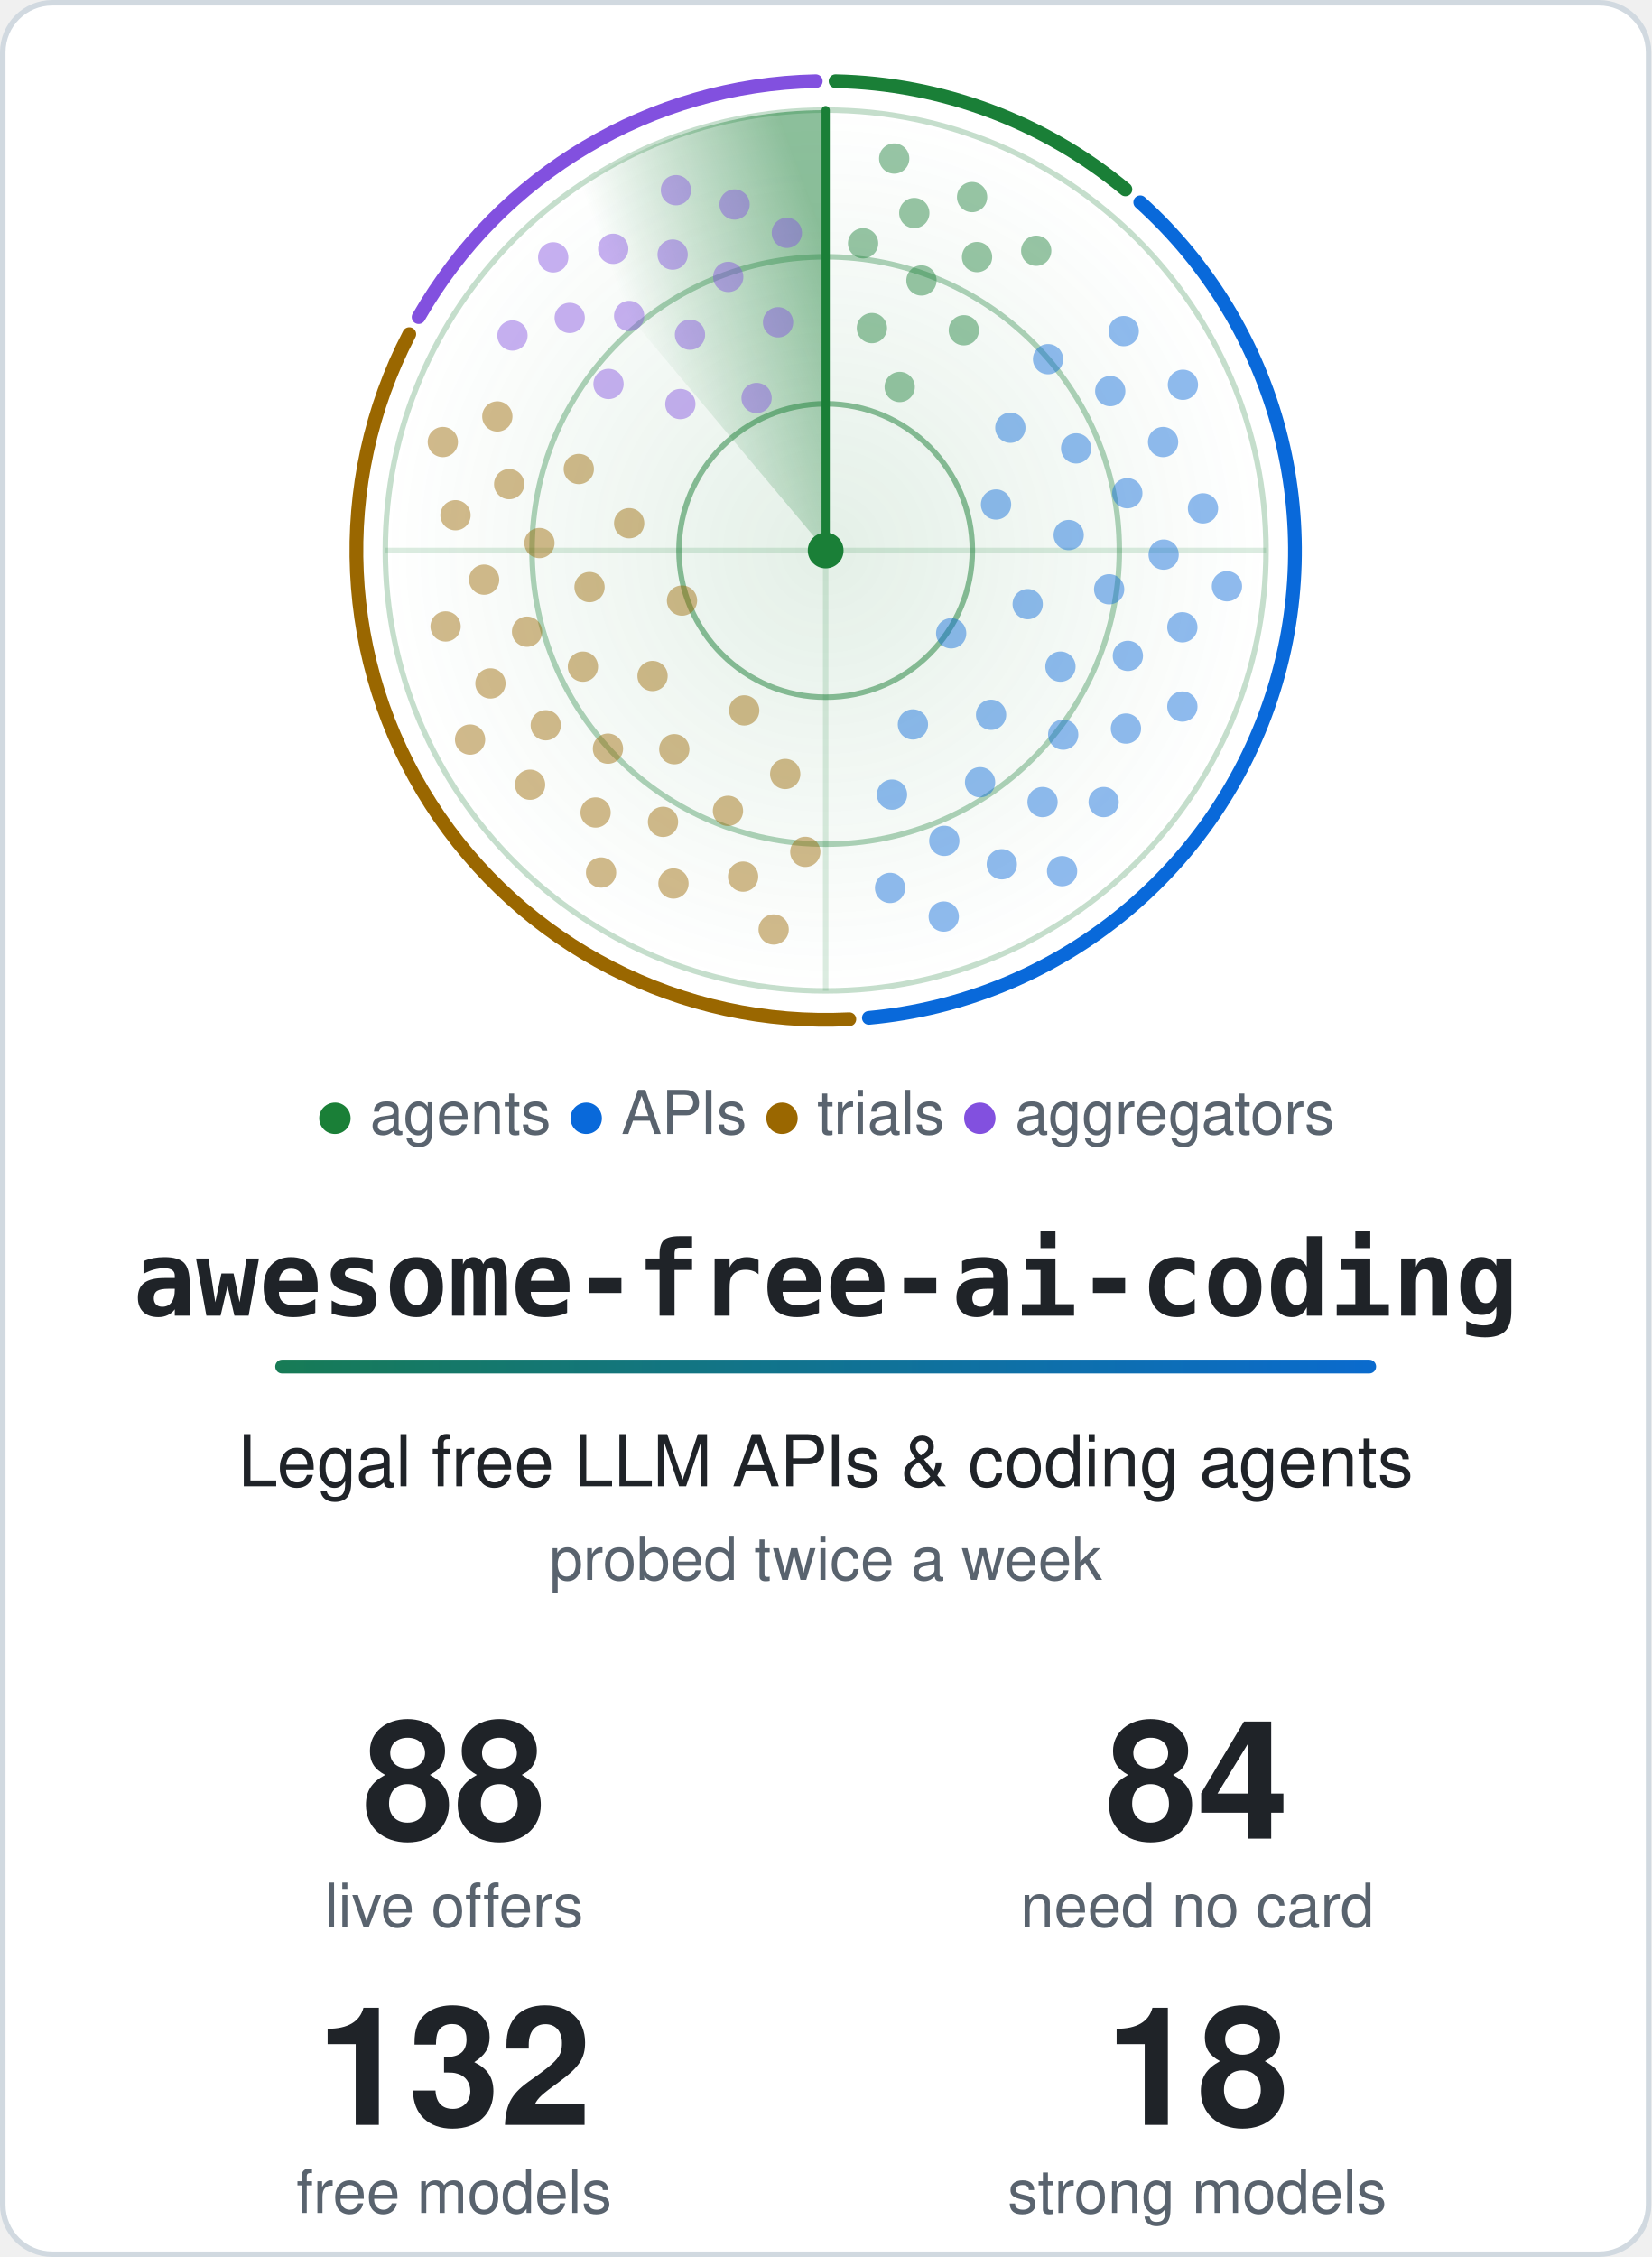
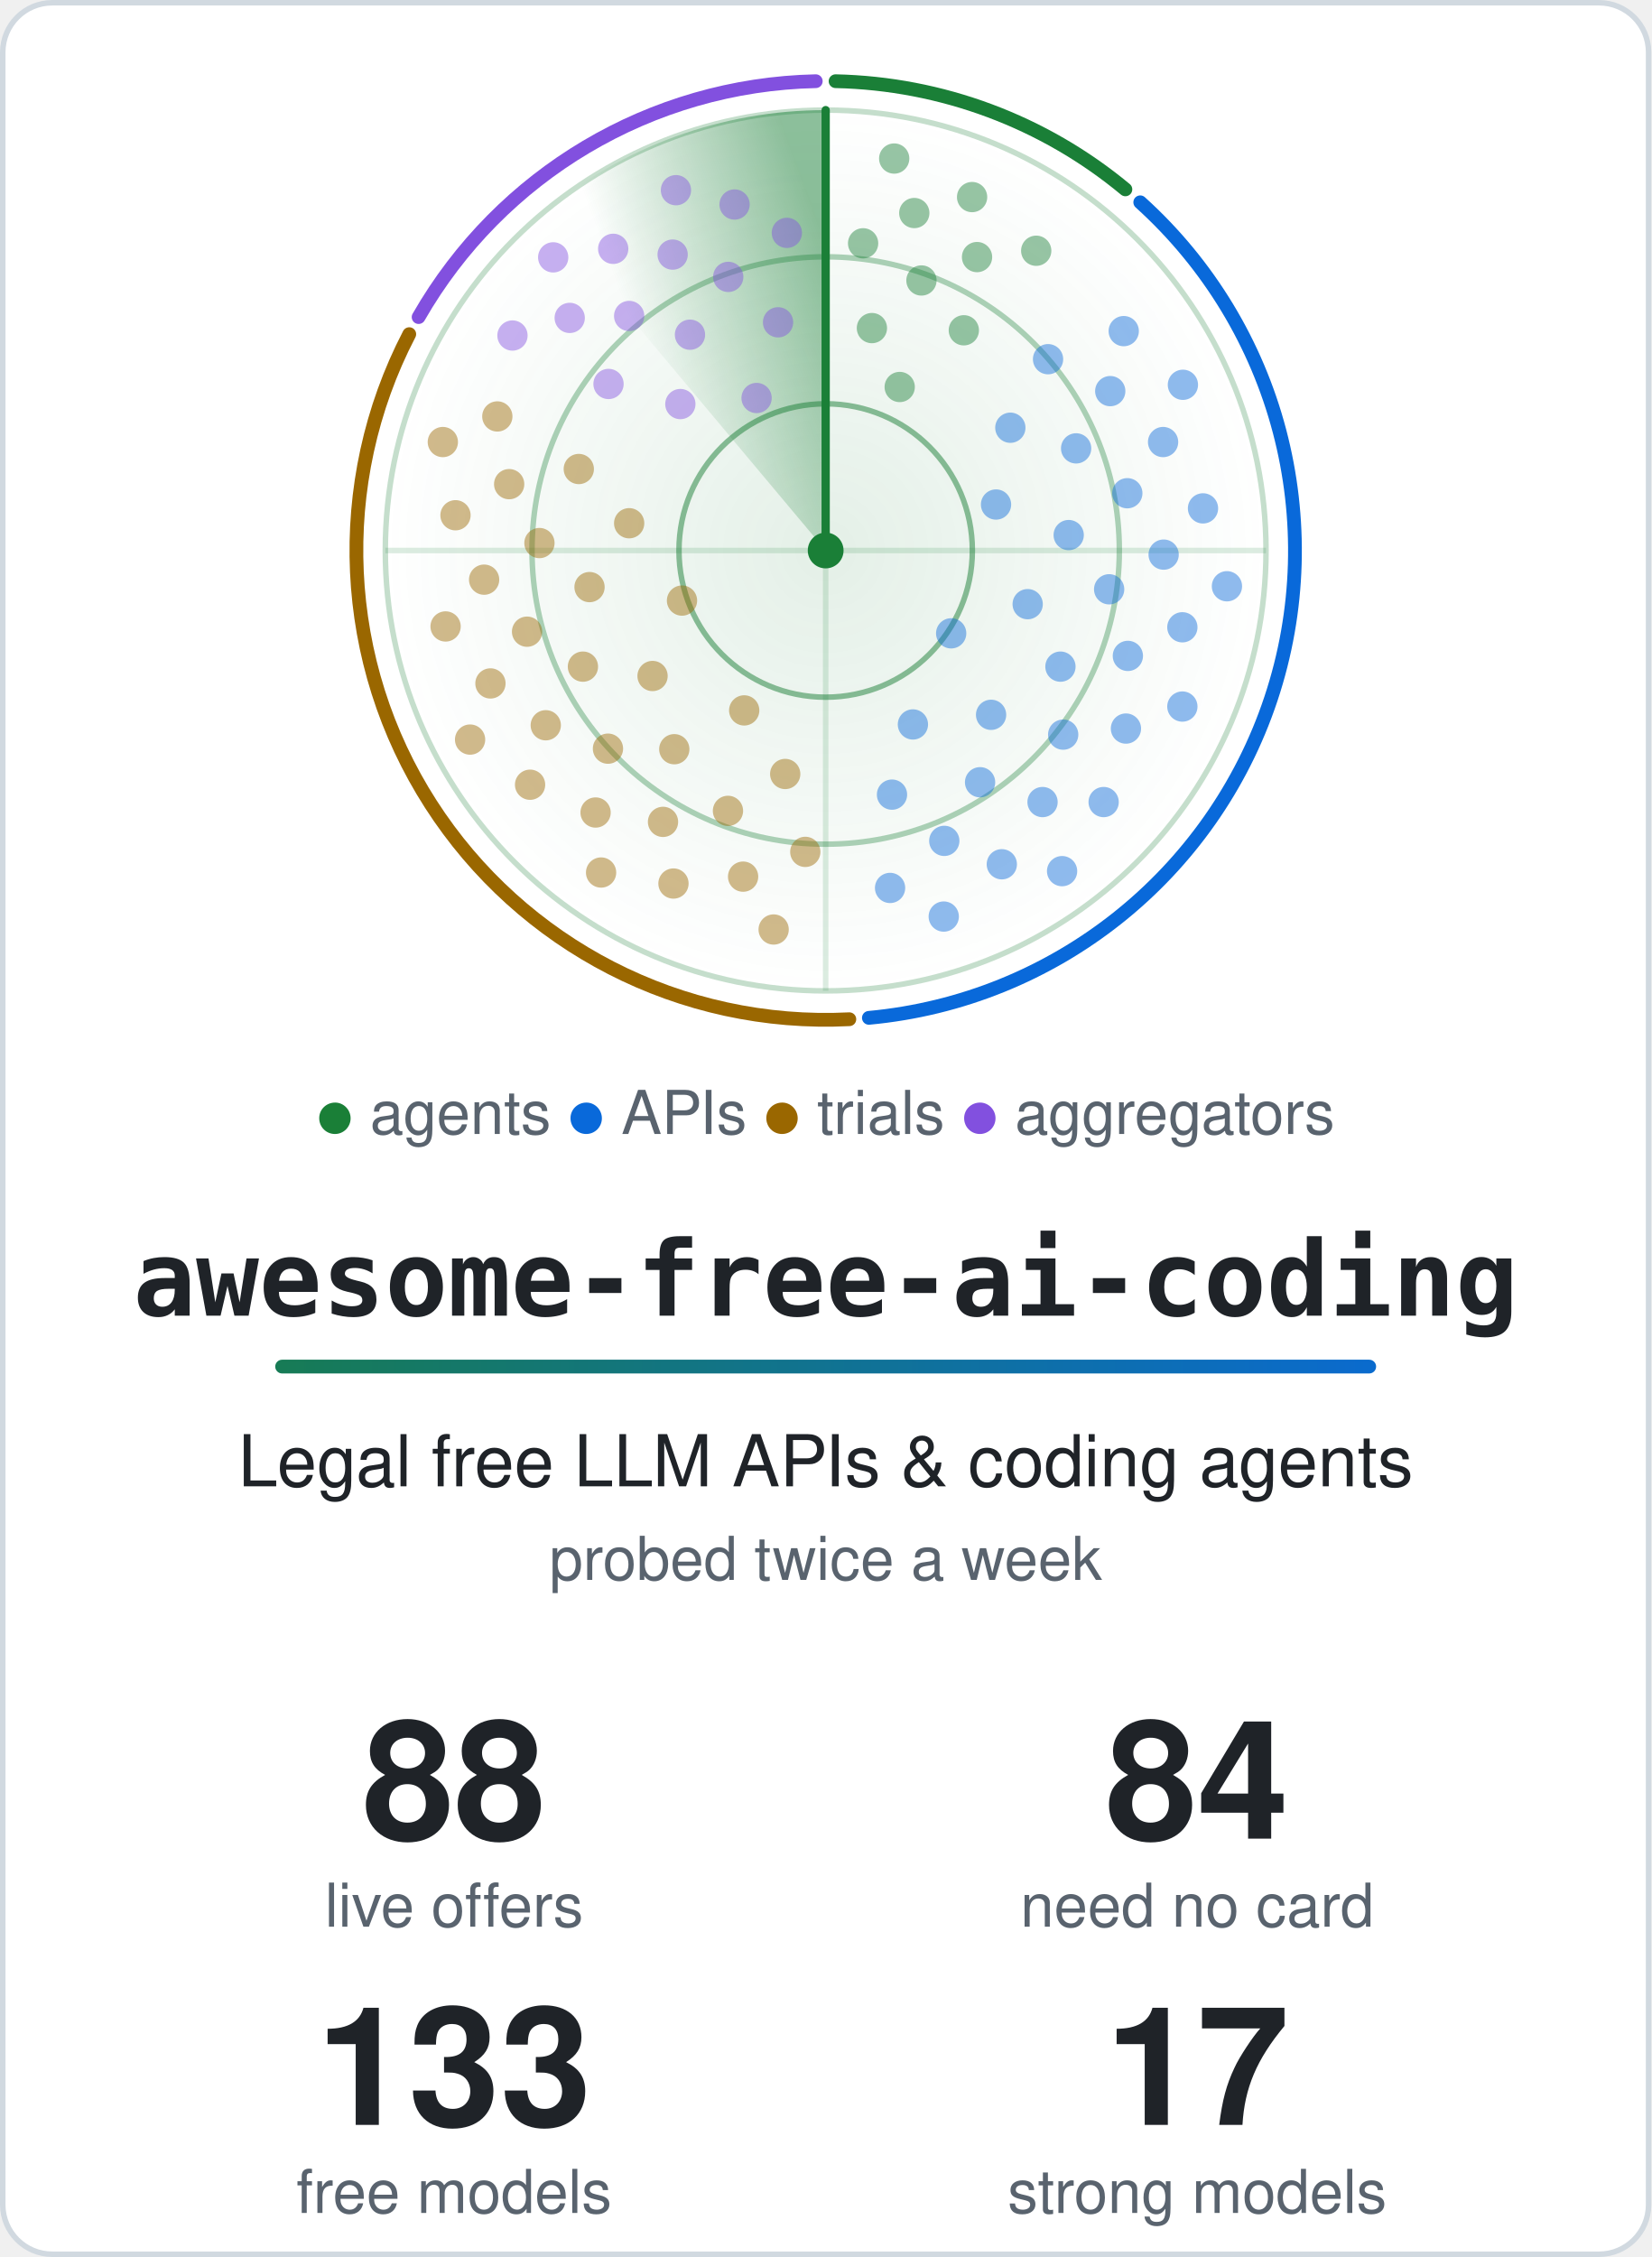
<svg xmlns="http://www.w3.org/2000/svg" width="600" height="820" viewBox="0 0 600 820" role="img" aria-labelledby="title">
  <style>.card{fill:#ffffff;stroke:#d1d9e0}.t{fill:#1f2328}.m{fill:#59636e}.ring{stroke:#1a7f37}.hub{fill:#1a7f37}.beam{stroke:#1a7f37}.s0,.s1,.g0,.g1{stop-color:#1a7f37}.a0{stop-color:#1a7f37}.a1{stop-color:#0969da}.dot.agents,.key.agents{fill:#1a7f37}.rim.agents{stroke:#1a7f37}.dot.apis,.key.apis{fill:#0969da}.rim.apis{stroke:#0969da}.dot.trials,.key.trials{fill:#9a6700}.rim.trials{stroke:#9a6700}.dot.aggregators,.key.aggregators{fill:#8250df}.rim.aggregators{stroke:#8250df}@media (prefers-color-scheme: dark) {.card{fill:#0d1117;stroke:#3d444d}.t{fill:#f0f6fc}.m{fill:#9198a1}.ring{stroke:#3fb950}.hub{fill:#3fb950}.beam{stroke:#3fb950}.s0,.s1,.g0,.g1{stop-color:#3fb950}.a0{stop-color:#3fb950}.a1{stop-color:#4493f8}.dot.agents,.key.agents{fill:#3fb950}.rim.agents{stroke:#3fb950}.dot.apis,.key.apis{fill:#4493f8}.rim.apis{stroke:#4493f8}.dot.trials,.key.trials{fill:#d29922}.rim.trials{stroke:#d29922}.dot.aggregators,.key.aggregators{fill:#ab7df8}.rim.aggregators{stroke:#ab7df8}}.rim{fill:none}.s0{stop-opacity:.5}.s1,.g1{stop-opacity:0}.g0{stop-opacity:.12}.dot{opacity:.45;animation:ping 6s linear infinite}@keyframes ping{0%,4%{opacity:1}55%,100%{opacity:.45}}.turning{animation:turn 6s linear infinite}@keyframes turn{to{transform:rotate(360deg)}}@media (prefers-reduced-motion: reduce) {.dot { animation: none; opacity: 1 } .turning { animation: none }}</style>
  <defs>
    <linearGradient id="accent" gradientUnits="userSpaceOnUse" x1="0" y1="0" x2="540" y2="0">
      <stop class="a0" offset="0" />
      <stop class="a1" offset="1" />
    </linearGradient>
  </defs>
  <rect class="card" x="1" y="1" width="598" height="818" rx="18" stroke-width="2" />
  <defs>
    <radialGradient id="glow">
      <stop class="g0" offset="0" />
      <stop class="g1" offset="1" />
    </radialGradient>
  </defs>
  <circle cx="300.0" cy="200.0" r="160.0" fill="url(#glow)" />
  <circle class="ring" cx="300.0" cy="200.0" r="53.3" fill="none" stroke-width="2" stroke-opacity=".5" />
  <circle class="ring" cx="300.0" cy="200.0" r="106.7" fill="none" stroke-width="2" stroke-opacity=".35" />
  <circle class="ring" cx="300.0" cy="200.0" r="160.0" fill="none" stroke-width="2" stroke-opacity=".25" />
  <path class="ring" d="M140.0 200.0H460.0M300.0 40.0V360.0" stroke-width="2" stroke-opacity=".15" />
  <path class="rim agents" d="M303.6 29.5A170.5 170.5 0 0 1 408.9 68.8" stroke-width="5" stroke-linecap="round" />
  <path class="rim apis" d="M414.3 73.5A170.5 170.5 0 0 1 315.7 369.8" stroke-width="5" stroke-linecap="round" />
  <path class="rim trials" d="M308.6 370.3A170.5 170.5 0 0 1 148.7 121.4" stroke-width="5" stroke-linecap="round" />
  <path class="rim aggregators" d="M152.1 115.2A170.5 170.5 0 0 1 296.4 29.5" stroke-width="5" stroke-linecap="round" />
  <defs>
    <linearGradient id="sweep" gradientUnits="userSpaceOnUse" x1="300.0" y1="88.0" x2="228.0" y2="114.2">
      <stop class="s0" offset="0" />
      <stop class="s1" offset="1" />
    </linearGradient>
  </defs>
  <g class="turning" style="transform-origin:300.0px 200.0px">
    <path fill="url(#sweep)" d="M300.0 200.0L197.2 77.4A160.0 160.0 0 0 1 300.0 40.0Z" />
    <line class="beam" x1="300.0" y1="200.0" x2="300.0" y2="40.0" stroke-width="3" stroke-linecap="round" />
  </g>
  <circle class="dot agents" cx="326.9" cy="140.6" r="5.5" style="animation-delay:0.41s" />
  <circle class="dot agents" cx="316.8" cy="119.2" r="5.5" style="animation-delay:0.20s" />
  <circle class="dot agents" cx="350.2" cy="120.0" r="5.5" style="animation-delay:0.54s" />
  <circle class="dot agents" cx="334.8" cy="101.9" r="5.5" style="animation-delay:0.33s" />
  <circle class="dot agents" cx="313.6" cy="88.4" r="5.5" style="animation-delay:0.12s" />
  <circle class="dot agents" cx="355.0" cy="93.4" r="5.5" style="animation-delay:0.46s" />
  <circle class="dot agents" cx="332.2" cy="77.4" r="5.5" style="animation-delay:0.25s" />
  <circle class="dot agents" cx="376.5" cy="91.1" r="5.5" style="animation-delay:0.58s" />
  <circle class="dot agents" cx="353.2" cy="71.6" r="5.5" style="animation-delay:0.38s" />
  <circle class="dot agents" cx="324.9" cy="57.6" r="5.5" style="animation-delay:0.17s" />
  <circle class="dot apis" cx="345.6" cy="230.1" r="5.5" style="animation-delay:2.06s" />
  <circle class="dot apis" cx="361.9" cy="183.3" r="5.5" style="animation-delay:1.25s" />
  <circle class="dot apis" cx="331.7" cy="263.2" r="5.5" style="animation-delay:2.56s" />
  <circle class="dot apis" cx="373.4" cy="219.5" r="5.5" style="animation-delay:1.75s" />
  <circle class="dot apis" cx="367.1" cy="155.4" r="5.5" style="animation-delay:0.94s" />
  <circle class="dot apis" cx="360.1" cy="259.7" r="5.5" style="animation-delay:2.25s" />
  <circle class="dot apis" cx="388.3" cy="194.4" r="5.5" style="animation-delay:1.44s" />
  <circle class="dot apis" cx="324.1" cy="288.7" r="5.5" style="animation-delay:2.75s" />
  <circle class="dot apis" cx="385.3" cy="242.2" r="5.5" style="animation-delay:1.94s" />
  <circle class="dot apis" cx="391.0" cy="162.9" r="5.5" style="animation-delay:1.13s" />
  <circle class="dot apis" cx="356.1" cy="284.2" r="5.5" style="animation-delay:2.44s" />
  <circle class="dot apis" cx="403.0" cy="214.1" r="5.5" style="animation-delay:1.63s" />
  <circle class="dot apis" cx="380.8" cy="130.5" r="5.5" style="animation-delay:0.82s" />
  <circle class="dot apis" cx="386.3" cy="266.9" r="5.5" style="animation-delay:2.13s" />
  <circle class="dot apis" cx="409.6" cy="179.2" r="5.5" style="animation-delay:1.32s" />
  <circle class="dot apis" cx="343.1" cy="305.5" r="5.5" style="animation-delay:2.63s" />
  <circle class="dot apis" cx="409.8" cy="238.3" r="5.5" style="animation-delay:1.82s" />
  <circle class="dot apis" cx="403.4" cy="142.1" r="5.5" style="animation-delay:1.01s" />
  <circle class="dot apis" cx="378.8" cy="291.4" r="5.5" style="animation-delay:2.32s" />
  <circle class="dot apis" cx="422.8" cy="201.5" r="5.5" style="animation-delay:1.51s" />
  <circle class="dot apis" cx="323.4" cy="322.6" r="5.5" style="animation-delay:2.82s" />
  <circle class="dot apis" cx="409.1" cy="264.7" r="5.5" style="animation-delay:2.01s" />
  <circle class="dot apis" cx="422.6" cy="160.6" r="5.5" style="animation-delay:1.20s" />
  <circle class="dot apis" cx="364.0" cy="314.0" r="5.5" style="animation-delay:2.51s" />
  <circle class="dot apis" cx="429.6" cy="227.9" r="5.5" style="animation-delay:1.70s" />
  <circle class="dot apis" cx="408.3" cy="120.3" r="5.5" style="animation-delay:0.89s" />
  <circle class="dot apis" cx="401.0" cy="291.4" r="5.5" style="animation-delay:2.20s" />
  <circle class="dot apis" cx="437.1" cy="184.7" r="5.5" style="animation-delay:1.39s" />
  <circle class="dot apis" cx="342.9" cy="333.0" r="5.5" style="animation-delay:2.70s" />
  <circle class="dot apis" cx="429.6" cy="256.7" r="5.5" style="animation-delay:1.89s" />
  <circle class="dot apis" cx="429.8" cy="139.8" r="5.5" style="animation-delay:1.09s" />
  <circle class="dot apis" cx="385.9" cy="316.5" r="5.5" style="animation-delay:2.39s" />
  <circle class="dot apis" cx="445.8" cy="213.0" r="5.5" style="animation-delay:1.58s" />
  <circle class="dot trials" cx="247.8" cy="218.2" r="5.5" style="animation-delay:4.18s" />
  <circle class="dot trials" cx="270.4" cy="258.1" r="5.5" style="animation-delay:3.45s" />
  <circle class="dot trials" cx="228.6" cy="190.1" r="5.5" style="animation-delay:4.63s" />
  <circle class="dot trials" cx="237.1" cy="245.6" r="5.5" style="animation-delay:3.90s" />
  <circle class="dot trials" cx="285.3" cy="281.2" r="5.5" style="animation-delay:3.17s" />
  <circle class="dot trials" cx="214.2" cy="213.3" r="5.5" style="animation-delay:4.35s" />
  <circle class="dot trials" cx="245.0" cy="272.2" r="5.5" style="animation-delay:3.62s" />
  <circle class="dot trials" cx="210.3" cy="170.4" r="5.5" style="animation-delay:4.80s" />
  <circle class="dot trials" cx="211.8" cy="242.2" r="5.5" style="animation-delay:4.07s" />
  <circle class="dot trials" cx="264.5" cy="294.6" r="5.5" style="animation-delay:3.34s" />
  <circle class="dot trials" cx="196.0" cy="197.3" r="5.5" style="animation-delay:4.53s" />
  <circle class="dot trials" cx="220.9" cy="272.0" r="5.5" style="animation-delay:3.79s" />
  <circle class="dot trials" cx="292.6" cy="309.5" r="5.5" style="animation-delay:3.06s" />
  <circle class="dot trials" cx="191.5" cy="229.5" r="5.5" style="animation-delay:4.25s" />
  <circle class="dot trials" cx="240.9" cy="298.6" r="5.5" style="animation-delay:3.52s" />
  <circle class="dot trials" cx="185.0" cy="175.9" r="5.5" style="animation-delay:4.70s" />
  <circle class="dot trials" cx="198.3" cy="263.5" r="5.5" style="animation-delay:3.97s" />
  <circle class="dot trials" cx="270.0" cy="318.5" r="5.5" style="animation-delay:3.24s" />
  <circle class="dot trials" cx="175.9" cy="210.6" r="5.5" style="animation-delay:4.42s" />
  <circle class="dot trials" cx="216.4" cy="295.2" r="5.5" style="animation-delay:3.69s" />
  <circle class="dot trials" cx="180.7" cy="151.3" r="5.5" style="animation-delay:4.87s" />
  <circle class="dot trials" cx="178.2" cy="248.3" r="5.5" style="animation-delay:4.14s" />
  <circle class="dot trials" cx="244.7" cy="321.0" r="5.5" style="animation-delay:3.41s" />
  <circle class="dot trials" cx="165.5" cy="187.2" r="5.5" style="animation-delay:4.59s" />
  <circle class="dot trials" cx="192.6" cy="285.1" r="5.5" style="animation-delay:3.86s" />
  <circle class="dot trials" cx="281.1" cy="337.7" r="5.5" style="animation-delay:3.13s" />
  <circle class="dot trials" cx="161.9" cy="227.6" r="5.5" style="animation-delay:4.31s" />
  <circle class="dot trials" cx="218.4" cy="317.0" r="5.5" style="animation-delay:3.58s" />
  <circle class="dot trials" cx="160.9" cy="160.6" r="5.5" style="animation-delay:4.76s" />
  <circle class="dot trials" cx="170.8" cy="268.7" r="5.5" style="animation-delay:4.03s" />
  <circle class="dot aggregators" cx="274.9" cy="144.6" r="5.5" style="animation-delay:5.59s" />
  <circle class="dot aggregators" cx="247.2" cy="146.8" r="5.5" style="animation-delay:5.25s" />
  <circle class="dot aggregators" cx="282.7" cy="117.1" r="5.5" style="animation-delay:5.80s" />
  <circle class="dot aggregators" cx="250.7" cy="121.6" r="5.5" style="animation-delay:5.46s" />
  <circle class="dot aggregators" cx="221.1" cy="139.5" r="5.5" style="animation-delay:5.12s" />
  <circle class="dot aggregators" cx="264.6" cy="100.6" r="5.5" style="animation-delay:5.67s" />
  <circle class="dot aggregators" cx="228.6" cy="114.8" r="5.5" style="animation-delay:5.33s" />
  <circle class="dot aggregators" cx="285.9" cy="84.6" r="5.5" style="animation-delay:5.88s" />
  <circle class="dot aggregators" cx="244.4" cy="92.5" r="5.5" style="animation-delay:5.54s" />
  <circle class="dot aggregators" cx="207.0" cy="115.5" r="5.5" style="animation-delay:5.20s" />
  <circle class="dot aggregators" cx="266.9" cy="74.3" r="5.5" style="animation-delay:5.75s" />
  <circle class="dot aggregators" cx="222.8" cy="90.4" r="5.5" style="animation-delay:5.41s" />
  <circle class="dot aggregators" cx="186.2" cy="121.9" r="5.5" style="animation-delay:5.07s" />
  <circle class="dot aggregators" cx="245.6" cy="69.1" r="5.5" style="animation-delay:5.62s" />
  <circle class="dot aggregators" cx="201.0" cy="93.5" r="5.5" style="animation-delay:5.28s" />
  <circle class="hub" cx="300.0" cy="200.0" r="6.5" />
  <text class="m" x="300.0" y="412" text-anchor="middle" font-family="-apple-system, BlinkMacSystemFont, 'Segoe UI', Helvetica, Arial, sans-serif" font-size="22">
    <tspan class="key agents">●</tspan> agents <tspan class="key apis">●</tspan> APIs <tspan class="key trials">●</tspan> trials <tspan class="key aggregators">●</tspan> aggregators</text>
  <text class="t" x="300.0" y="478" text-anchor="middle" font-family="ui-monospace, SFMono-Regular, Menlo, Consolas, monospace" font-size="38" font-weight="700">awesome-free-ai-coding</text>
  <rect x="100.0" y="494" width="400" height="5" rx="2.5" fill="url(#accent)" />
  <text class="t" x="300.0" y="540" text-anchor="middle" font-family="-apple-system, BlinkMacSystemFont, 'Segoe UI', Helvetica, Arial, sans-serif" font-size="26">Legal free LLM APIs &amp; coding agents</text>
  <text class="m" x="300.0" y="574" text-anchor="middle" font-family="-apple-system, BlinkMacSystemFont, 'Segoe UI', Helvetica, Arial, sans-serif" font-size="22">probed twice a week</text>
  <text class="t" x="165.0" y="668" text-anchor="middle" font-family="-apple-system, BlinkMacSystemFont, 'Segoe UI', Helvetica, Arial, sans-serif" font-size="60" font-weight="700">88</text>
  <text class="m" x="165.0" y="700" text-anchor="middle" font-family="-apple-system, BlinkMacSystemFont, 'Segoe UI', Helvetica, Arial, sans-serif" font-size="22">live offers</text>
  <text class="t" x="435.0" y="668" text-anchor="middle" font-family="-apple-system, BlinkMacSystemFont, 'Segoe UI', Helvetica, Arial, sans-serif" font-size="60" font-weight="700">84</text>
  <text class="m" x="435.0" y="700" text-anchor="middle" font-family="-apple-system, BlinkMacSystemFont, 'Segoe UI', Helvetica, Arial, sans-serif" font-size="22">need no card</text>
-   <text class="t" x="165.0" y="772" text-anchor="middle" font-family="-apple-system, BlinkMacSystemFont, 'Segoe UI', Helvetica, Arial, sans-serif" font-size="60" font-weight="700">132</text>
+   <text class="t" x="165.0" y="772" text-anchor="middle" font-family="-apple-system, BlinkMacSystemFont, 'Segoe UI', Helvetica, Arial, sans-serif" font-size="60" font-weight="700">133</text>
  <text class="m" x="165.0" y="804" text-anchor="middle" font-family="-apple-system, BlinkMacSystemFont, 'Segoe UI', Helvetica, Arial, sans-serif" font-size="22">free models</text>
-   <text class="t" x="435.0" y="772" text-anchor="middle" font-family="-apple-system, BlinkMacSystemFont, 'Segoe UI', Helvetica, Arial, sans-serif" font-size="60" font-weight="700">18</text>
+   <text class="t" x="435.0" y="772" text-anchor="middle" font-family="-apple-system, BlinkMacSystemFont, 'Segoe UI', Helvetica, Arial, sans-serif" font-size="60" font-weight="700">17</text>
  <text class="m" x="435.0" y="804" text-anchor="middle" font-family="-apple-system, BlinkMacSystemFont, 'Segoe UI', Helvetica, Arial, sans-serif" font-size="22">strong models</text>
</svg>
